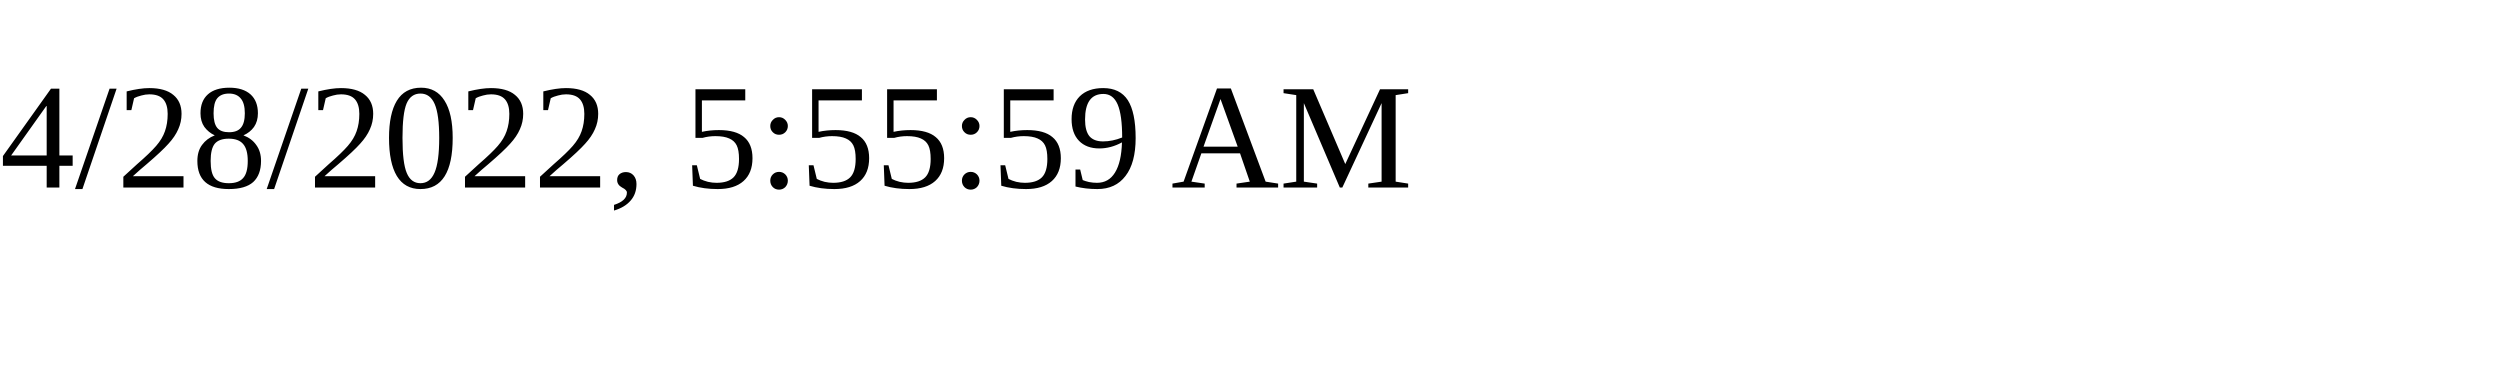
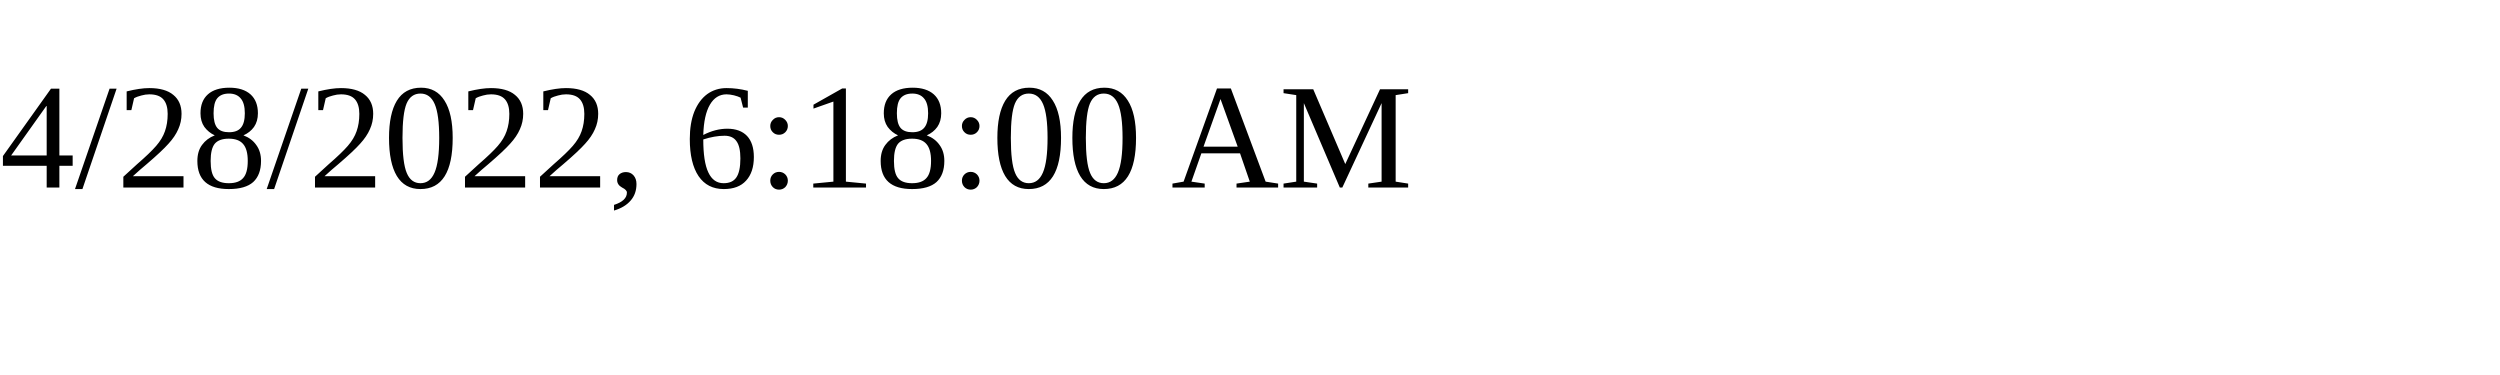
<svg xmlns="http://www.w3.org/2000/svg" height="30" width="200">
-   <text x="0" y="15">4/28/2022, 5:55:59 AM</text>
+   <text x="0" y="15">4/28/2022, 6:18:00 AM</text>
</svg>
